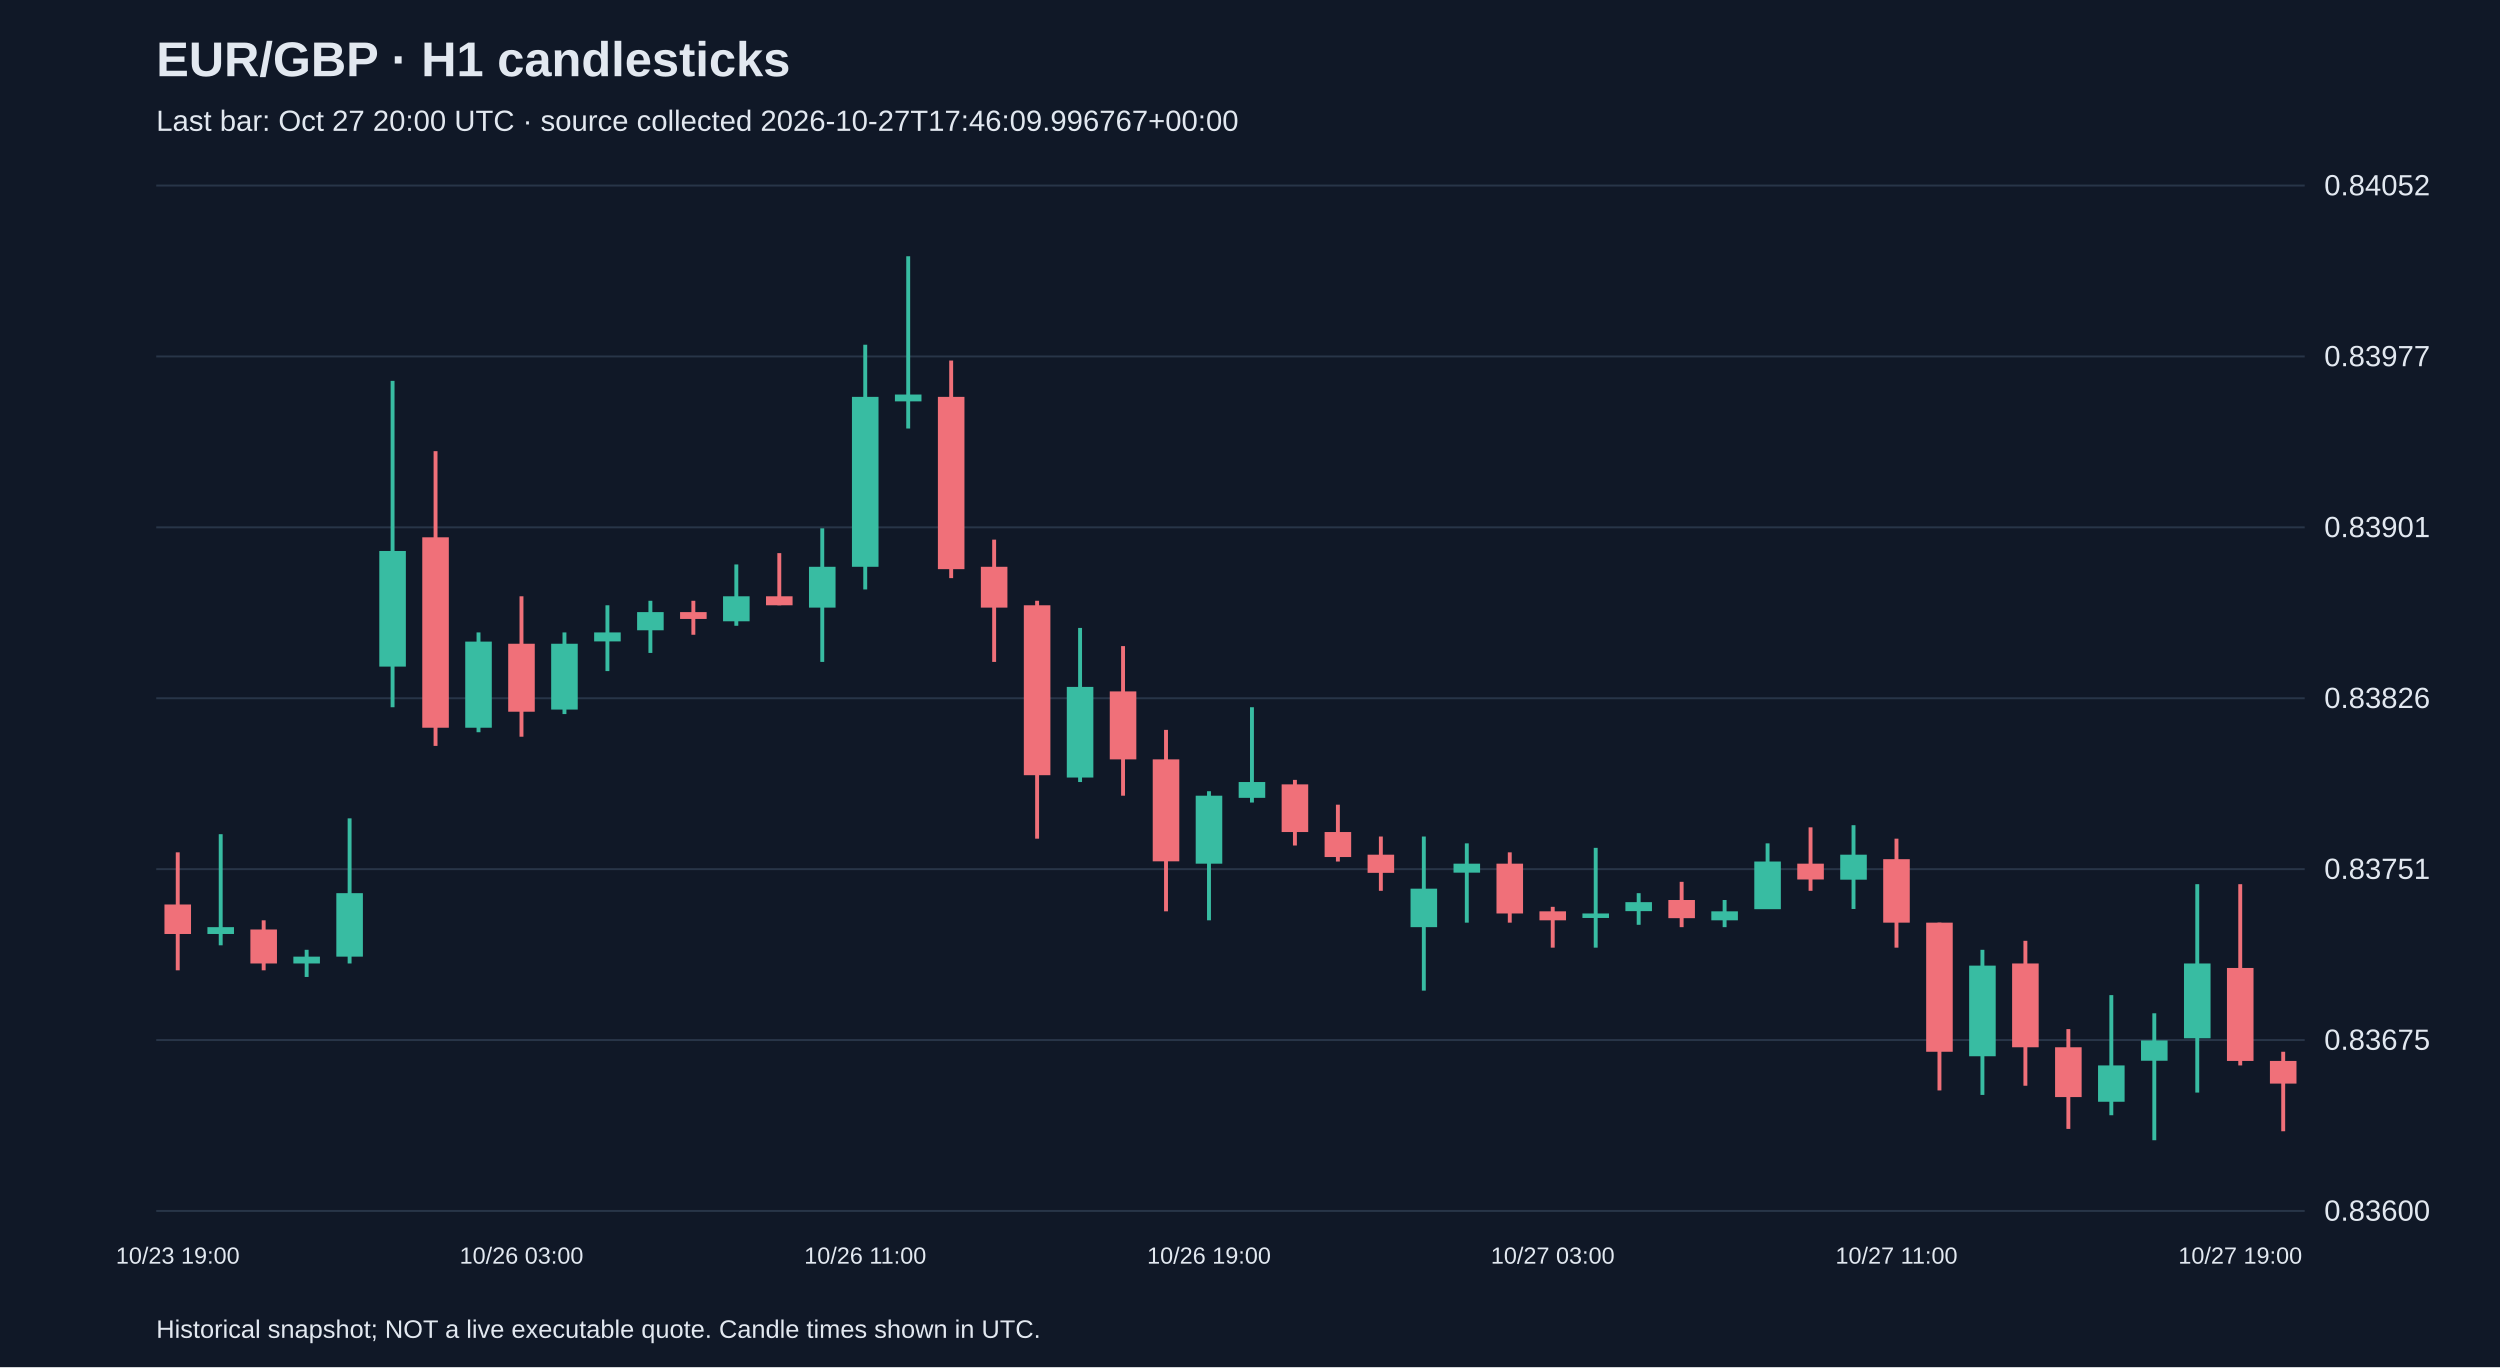
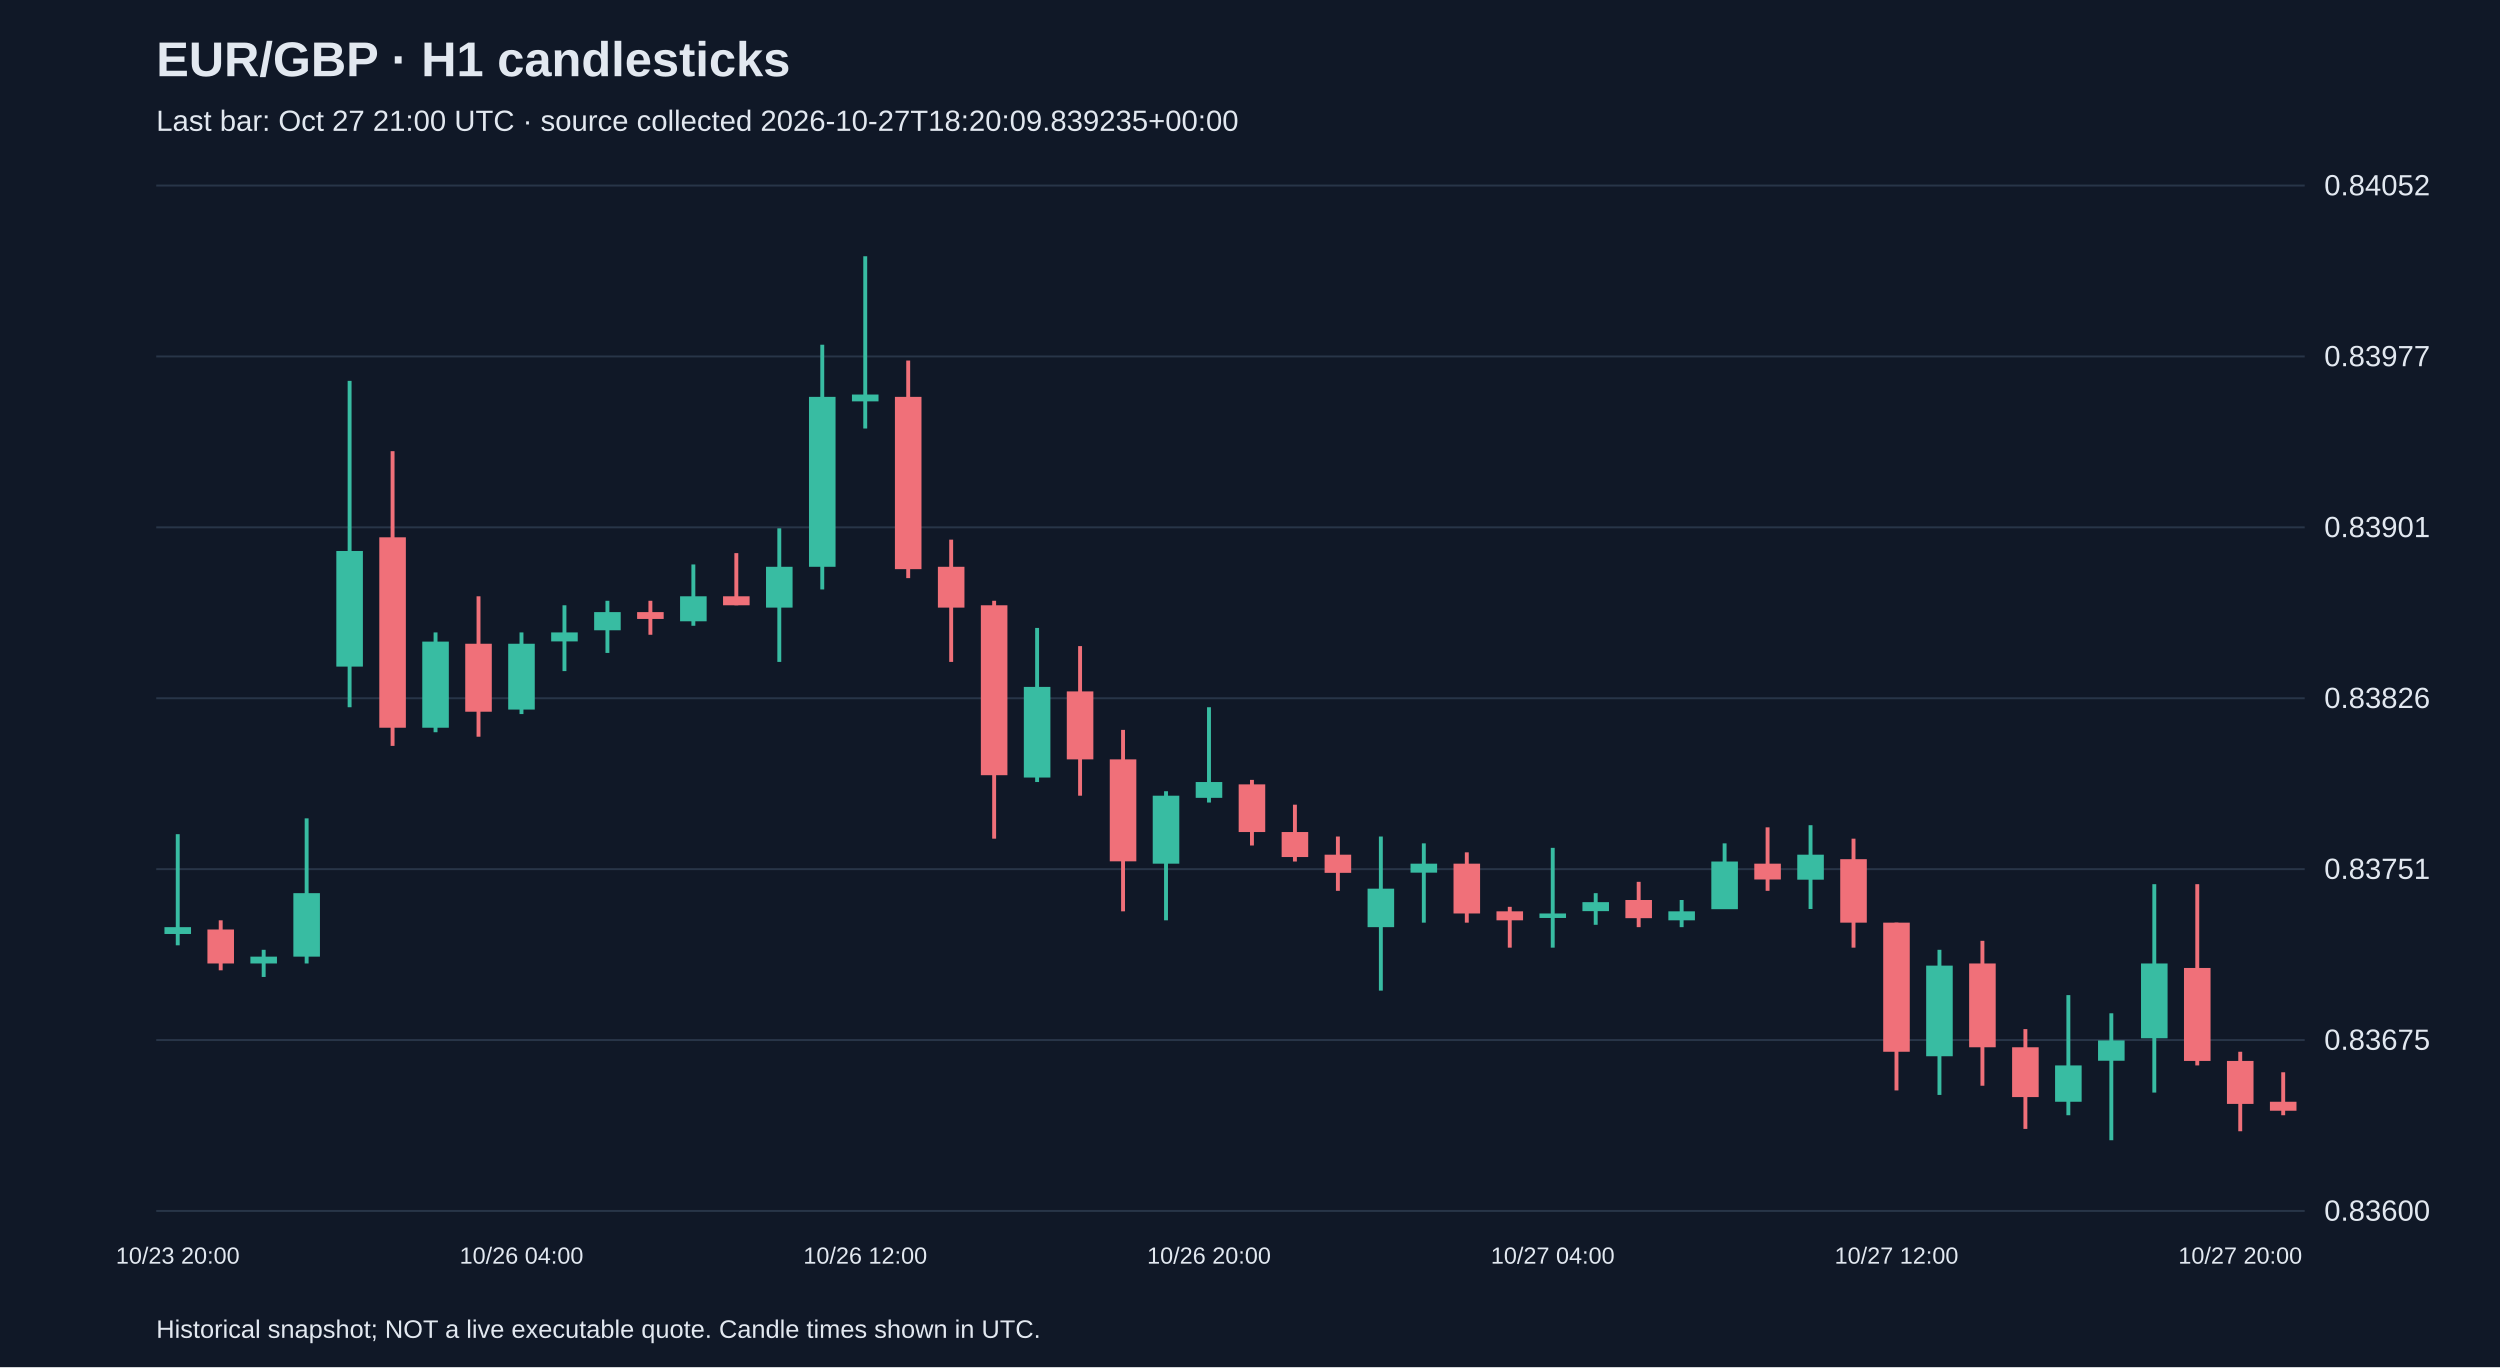
<svg xmlns="http://www.w3.org/2000/svg" viewBox="0 0 1280 700">
  <rect width="100%" height="100%" fill="#101827" />
  <style>text{font-family:Arial,sans-serif;fill:#e2e8f0}</style>
  <text x="80" y="39" font-size="25" font-weight="bold">EUR/GBP · H1 candlesticks</text>
-   <text x="80" y="67" font-size="15" fill="#a6b1c5">Last bar: Oct 27 20:00 UTC · source collected 2026-10-27T17:46:09.996767+00:00</text>
+   <text x="80" y="67" font-size="15" fill="#a6b1c5">Last bar: Oct 27 21:00 UTC · source collected 2026-10-27T18:20:09.839235+00:00</text>
  <line x1="80" y1="620.0" x2="1180" y2="620.0" stroke="#283548" />
  <text x="1190" y="625.0" font-size="15">0.83600</text>
  <line x1="80" y1="532.5" x2="1180" y2="532.5" stroke="#283548" />
  <text x="1190" y="537.5" font-size="15">0.83675</text>
  <line x1="80" y1="445.0" x2="1180" y2="445.0" stroke="#283548" />
  <text x="1190" y="450.0" font-size="15">0.83751</text>
  <line x1="80" y1="357.5" x2="1180" y2="357.5" stroke="#283548" />
  <text x="1190" y="362.5" font-size="15">0.83826</text>
  <line x1="80" y1="270.0" x2="1180" y2="270.0" stroke="#283548" />
  <text x="1190" y="275.0" font-size="15">0.83901</text>
  <line x1="80" y1="182.5" x2="1180" y2="182.5" stroke="#283548" />
  <text x="1190" y="187.5" font-size="15">0.83977</text>
  <line x1="80" y1="95.0" x2="1180" y2="95.0" stroke="#283548" />
  <text x="1190" y="100.0" font-size="15">0.84052</text>
-   <line x1="91.0" y1="436.4" x2="91.0" y2="496.8" stroke="#f07079" stroke-width="2" />
-   <rect x="84.2" y="463.1" width="13.6" height="15.1" fill="#f07079" />
-   <text x="91.0" y="647" text-anchor="middle" font-size="12">10/23 19:00</text>
-   <line x1="113.0" y1="427.1" x2="113.0" y2="484.0" stroke="#38bca2" stroke-width="2" />
-   <rect x="106.2" y="474.7" width="13.6" height="3.5" fill="#38bca2" />
-   <line x1="135.0" y1="471.2" x2="135.0" y2="496.8" stroke="#f07079" stroke-width="2" />
-   <rect x="128.2" y="475.9" width="13.6" height="17.4" fill="#f07079" />
-   <line x1="157.0" y1="486.3" x2="157.0" y2="500.2" stroke="#38bca2" stroke-width="2" />
-   <rect x="150.2" y="489.8" width="13.6" height="3.5" fill="#38bca2" />
-   <line x1="179.0" y1="419.0" x2="179.0" y2="493.3" stroke="#38bca2" stroke-width="2" />
-   <rect x="172.2" y="457.3" width="13.6" height="32.5" fill="#38bca2" />
-   <line x1="201.0" y1="195.0" x2="201.0" y2="362.1" stroke="#38bca2" stroke-width="2" />
-   <rect x="194.2" y="282.1" width="13.6" height="59.2" fill="#38bca2" />
-   <line x1="223.0" y1="231.0" x2="223.0" y2="381.9" stroke="#f07079" stroke-width="2" />
-   <rect x="216.2" y="275.1" width="13.6" height="97.5" fill="#f07079" />
-   <line x1="245.0" y1="323.8" x2="245.0" y2="374.9" stroke="#38bca2" stroke-width="2" />
-   <rect x="238.2" y="328.5" width="13.6" height="44.1" fill="#38bca2" />
-   <line x1="267.0" y1="305.3" x2="267.0" y2="377.2" stroke="#f07079" stroke-width="2" />
-   <rect x="260.2" y="329.6" width="13.6" height="34.8" fill="#f07079" />
-   <text x="267.0" y="647" text-anchor="middle" font-size="12">10/26 03:00</text>
-   <line x1="289.0" y1="323.8" x2="289.0" y2="365.6" stroke="#38bca2" stroke-width="2" />
-   <rect x="282.2" y="329.6" width="13.6" height="33.7" fill="#38bca2" />
-   <line x1="311.0" y1="309.9" x2="311.0" y2="343.6" stroke="#38bca2" stroke-width="2" />
-   <rect x="304.2" y="323.8" width="13.6" height="4.6" fill="#38bca2" />
-   <line x1="333.0" y1="307.6" x2="333.0" y2="334.3" stroke="#38bca2" stroke-width="2" />
-   <rect x="326.2" y="313.4" width="13.6" height="9.3" fill="#38bca2" />
-   <line x1="355.0" y1="307.6" x2="355.0" y2="325.0" stroke="#f07079" stroke-width="2" />
-   <rect x="348.2" y="313.4" width="13.6" height="3.5" fill="#f07079" />
-   <line x1="377.0" y1="289.0" x2="377.0" y2="320.4" stroke="#38bca2" stroke-width="2" />
-   <rect x="370.2" y="305.3" width="13.6" height="12.8" fill="#38bca2" />
-   <line x1="399.0" y1="283.2" x2="399.0" y2="309.9" stroke="#f07079" stroke-width="2" />
-   <rect x="392.2" y="305.3" width="13.6" height="4.6" fill="#f07079" />
-   <line x1="421.0" y1="270.5" x2="421.0" y2="338.9" stroke="#38bca2" stroke-width="2" />
-   <rect x="414.2" y="290.2" width="13.6" height="20.9" fill="#38bca2" />
-   <line x1="443.0" y1="176.5" x2="443.0" y2="301.8" stroke="#38bca2" stroke-width="2" />
-   <rect x="436.2" y="203.2" width="13.6" height="87.0" fill="#38bca2" />
-   <text x="443.0" y="647" text-anchor="middle" font-size="12">10/26 11:00</text>
-   <line x1="465.0" y1="131.2" x2="465.0" y2="219.4" stroke="#38bca2" stroke-width="2" />
-   <rect x="458.2" y="202.0" width="13.6" height="3.5" fill="#38bca2" />
-   <line x1="487.0" y1="184.6" x2="487.0" y2="296.0" stroke="#f07079" stroke-width="2" />
-   <rect x="480.2" y="203.2" width="13.6" height="88.2" fill="#f07079" />
-   <line x1="509.0" y1="276.3" x2="509.0" y2="338.9" stroke="#f07079" stroke-width="2" />
-   <rect x="502.2" y="290.2" width="13.6" height="20.9" fill="#f07079" />
-   <line x1="531.0" y1="307.6" x2="531.0" y2="429.4" stroke="#f07079" stroke-width="2" />
-   <rect x="524.2" y="309.9" width="13.6" height="87.0" fill="#f07079" />
-   <line x1="553.0" y1="321.5" x2="553.0" y2="400.4" stroke="#38bca2" stroke-width="2" />
-   <rect x="546.2" y="351.7" width="13.6" height="46.4" fill="#38bca2" />
-   <line x1="575.0" y1="330.8" x2="575.0" y2="407.4" stroke="#f07079" stroke-width="2" />
-   <rect x="568.2" y="354.0" width="13.6" height="34.8" fill="#f07079" />
-   <line x1="597.0" y1="373.7" x2="597.0" y2="466.6" stroke="#f07079" stroke-width="2" />
-   <rect x="590.2" y="388.8" width="13.6" height="52.2" fill="#f07079" />
-   <line x1="619.0" y1="405.1" x2="619.0" y2="471.2" stroke="#38bca2" stroke-width="2" />
-   <rect x="612.2" y="407.4" width="13.6" height="34.8" fill="#38bca2" />
-   <text x="619.0" y="647" text-anchor="middle" font-size="12">10/26 19:00</text>
-   <line x1="641.0" y1="362.1" x2="641.0" y2="410.9" stroke="#38bca2" stroke-width="2" />
-   <rect x="634.2" y="400.4" width="13.6" height="8.1" fill="#38bca2" />
-   <line x1="663.0" y1="399.3" x2="663.0" y2="432.9" stroke="#f07079" stroke-width="2" />
-   <rect x="656.2" y="401.6" width="13.6" height="24.4" fill="#f07079" />
-   <line x1="685.0" y1="412.0" x2="685.0" y2="441.1" stroke="#f07079" stroke-width="2" />
-   <rect x="678.2" y="426.0" width="13.6" height="12.8" fill="#f07079" />
-   <line x1="707.0" y1="428.3" x2="707.0" y2="456.1" stroke="#f07079" stroke-width="2" />
-   <rect x="700.2" y="437.6" width="13.6" height="9.3" fill="#f07079" />
-   <line x1="729.0" y1="428.3" x2="729.0" y2="507.2" stroke="#38bca2" stroke-width="2" />
-   <rect x="722.2" y="455.0" width="13.6" height="19.7" fill="#38bca2" />
-   <line x1="751.0" y1="431.8" x2="751.0" y2="472.4" stroke="#38bca2" stroke-width="2" />
-   <rect x="744.2" y="442.2" width="13.6" height="4.6" fill="#38bca2" />
-   <line x1="773.0" y1="436.4" x2="773.0" y2="472.4" stroke="#f07079" stroke-width="2" />
-   <rect x="766.2" y="442.2" width="13.6" height="25.5" fill="#f07079" />
-   <line x1="795.0" y1="464.3" x2="795.0" y2="485.2" stroke="#f07079" stroke-width="2" />
-   <rect x="788.2" y="466.6" width="13.6" height="4.6" fill="#f07079" />
-   <text x="795.0" y="647" text-anchor="middle" font-size="12">10/27 03:00</text>
-   <line x1="817.0" y1="434.1" x2="817.0" y2="485.2" stroke="#38bca2" stroke-width="2" />
-   <rect x="810.2" y="467.7" width="13.6" height="2.3" fill="#38bca2" />
-   <line x1="839.0" y1="457.3" x2="839.0" y2="473.5" stroke="#38bca2" stroke-width="2" />
-   <rect x="832.2" y="461.9" width="13.6" height="4.6" fill="#38bca2" />
-   <line x1="861.0" y1="451.5" x2="861.0" y2="474.7" stroke="#f07079" stroke-width="2" />
-   <rect x="854.2" y="460.8" width="13.6" height="9.3" fill="#f07079" />
-   <line x1="883.0" y1="460.8" x2="883.0" y2="474.7" stroke="#38bca2" stroke-width="2" />
-   <rect x="876.2" y="466.6" width="13.6" height="4.6" fill="#38bca2" />
-   <line x1="905.0" y1="431.8" x2="905.0" y2="465.4" stroke="#38bca2" stroke-width="2" />
-   <rect x="898.2" y="441.1" width="13.6" height="24.4" fill="#38bca2" />
-   <line x1="927.0" y1="423.6" x2="927.0" y2="456.1" stroke="#f07079" stroke-width="2" />
-   <rect x="920.2" y="442.2" width="13.6" height="8.1" fill="#f07079" />
-   <line x1="949.0" y1="422.5" x2="949.0" y2="465.4" stroke="#38bca2" stroke-width="2" />
-   <rect x="942.2" y="437.6" width="13.6" height="12.8" fill="#38bca2" />
-   <line x1="971.0" y1="429.4" x2="971.0" y2="485.2" stroke="#f07079" stroke-width="2" />
-   <rect x="964.2" y="439.9" width="13.6" height="32.5" fill="#f07079" />
-   <text x="971.0" y="647" text-anchor="middle" font-size="12">10/27 11:00</text>
-   <line x1="993.0" y1="472.4" x2="993.0" y2="558.3" stroke="#f07079" stroke-width="2" />
-   <rect x="986.2" y="472.4" width="13.6" height="66.1" fill="#f07079" />
-   <line x1="1015.0" y1="486.3" x2="1015.0" y2="560.6" stroke="#38bca2" stroke-width="2" />
-   <rect x="1008.2" y="494.4" width="13.6" height="46.4" fill="#38bca2" />
-   <line x1="1037.0" y1="481.7" x2="1037.0" y2="555.9" stroke="#f07079" stroke-width="2" />
-   <rect x="1030.2" y="493.3" width="13.6" height="42.9" fill="#f07079" />
-   <line x1="1059.0" y1="526.9" x2="1059.0" y2="578.0" stroke="#f07079" stroke-width="2" />
-   <rect x="1052.2" y="536.2" width="13.6" height="25.5" fill="#f07079" />
-   <line x1="1081.0" y1="509.5" x2="1081.0" y2="571.0" stroke="#38bca2" stroke-width="2" />
-   <rect x="1074.2" y="545.5" width="13.6" height="18.6" fill="#38bca2" />
-   <line x1="1103.0" y1="518.8" x2="1103.0" y2="583.8" stroke="#38bca2" stroke-width="2" />
-   <rect x="1096.2" y="532.7" width="13.6" height="10.4" fill="#38bca2" />
-   <line x1="1125.0" y1="452.7" x2="1125.0" y2="559.4" stroke="#38bca2" stroke-width="2" />
-   <rect x="1118.2" y="493.3" width="13.6" height="38.3" fill="#38bca2" />
-   <line x1="1147.0" y1="452.7" x2="1147.0" y2="545.5" stroke="#f07079" stroke-width="2" />
-   <rect x="1140.2" y="495.6" width="13.6" height="47.6" fill="#f07079" />
-   <text x="1147.0" y="647" text-anchor="middle" font-size="12">10/27 19:00</text>
-   <line x1="1169.0" y1="538.5" x2="1169.0" y2="579.2" stroke="#f07079" stroke-width="2" />
-   <rect x="1162.2" y="543.2" width="13.6" height="11.6" fill="#f07079" />
+   <line x1="91.0" y1="427.1" x2="91.0" y2="484.0" stroke="#38bca2" stroke-width="2" />
+   <rect x="84.2" y="474.7" width="13.6" height="3.5" fill="#38bca2" />
+   <text x="91.0" y="647" text-anchor="middle" font-size="12">10/23 20:00</text>
+   <line x1="113.0" y1="471.2" x2="113.0" y2="496.8" stroke="#f07079" stroke-width="2" />
+   <rect x="106.2" y="475.9" width="13.6" height="17.4" fill="#f07079" />
+   <line x1="135.0" y1="486.3" x2="135.0" y2="500.2" stroke="#38bca2" stroke-width="2" />
+   <rect x="128.2" y="489.8" width="13.6" height="3.5" fill="#38bca2" />
+   <line x1="157.0" y1="419.0" x2="157.0" y2="493.3" stroke="#38bca2" stroke-width="2" />
+   <rect x="150.2" y="457.3" width="13.6" height="32.5" fill="#38bca2" />
+   <line x1="179.0" y1="195.0" x2="179.0" y2="362.1" stroke="#38bca2" stroke-width="2" />
+   <rect x="172.2" y="282.1" width="13.6" height="59.2" fill="#38bca2" />
+   <line x1="201.0" y1="231.0" x2="201.0" y2="381.9" stroke="#f07079" stroke-width="2" />
+   <rect x="194.2" y="275.1" width="13.6" height="97.5" fill="#f07079" />
+   <line x1="223.0" y1="323.8" x2="223.0" y2="374.9" stroke="#38bca2" stroke-width="2" />
+   <rect x="216.2" y="328.5" width="13.6" height="44.1" fill="#38bca2" />
+   <line x1="245.0" y1="305.3" x2="245.0" y2="377.2" stroke="#f07079" stroke-width="2" />
+   <rect x="238.2" y="329.6" width="13.6" height="34.8" fill="#f07079" />
+   <line x1="267.0" y1="323.8" x2="267.0" y2="365.6" stroke="#38bca2" stroke-width="2" />
+   <rect x="260.2" y="329.6" width="13.6" height="33.7" fill="#38bca2" />
+   <text x="267.0" y="647" text-anchor="middle" font-size="12">10/26 04:00</text>
+   <line x1="289.0" y1="309.9" x2="289.0" y2="343.6" stroke="#38bca2" stroke-width="2" />
+   <rect x="282.2" y="323.8" width="13.6" height="4.6" fill="#38bca2" />
+   <line x1="311.0" y1="307.6" x2="311.0" y2="334.3" stroke="#38bca2" stroke-width="2" />
+   <rect x="304.2" y="313.4" width="13.6" height="9.3" fill="#38bca2" />
+   <line x1="333.0" y1="307.6" x2="333.0" y2="325.0" stroke="#f07079" stroke-width="2" />
+   <rect x="326.2" y="313.4" width="13.6" height="3.5" fill="#f07079" />
+   <line x1="355.0" y1="289.0" x2="355.0" y2="320.4" stroke="#38bca2" stroke-width="2" />
+   <rect x="348.2" y="305.3" width="13.6" height="12.8" fill="#38bca2" />
+   <line x1="377.0" y1="283.2" x2="377.0" y2="309.9" stroke="#f07079" stroke-width="2" />
+   <rect x="370.2" y="305.3" width="13.6" height="4.6" fill="#f07079" />
+   <line x1="399.0" y1="270.5" x2="399.0" y2="338.9" stroke="#38bca2" stroke-width="2" />
+   <rect x="392.2" y="290.2" width="13.6" height="20.9" fill="#38bca2" />
+   <line x1="421.0" y1="176.5" x2="421.0" y2="301.8" stroke="#38bca2" stroke-width="2" />
+   <rect x="414.2" y="203.2" width="13.6" height="87.0" fill="#38bca2" />
+   <line x1="443.0" y1="131.2" x2="443.0" y2="219.4" stroke="#38bca2" stroke-width="2" />
+   <rect x="436.2" y="202.0" width="13.6" height="3.5" fill="#38bca2" />
+   <text x="443.0" y="647" text-anchor="middle" font-size="12">10/26 12:00</text>
+   <line x1="465.0" y1="184.6" x2="465.0" y2="296.0" stroke="#f07079" stroke-width="2" />
+   <rect x="458.2" y="203.2" width="13.6" height="88.2" fill="#f07079" />
+   <line x1="487.0" y1="276.3" x2="487.0" y2="338.9" stroke="#f07079" stroke-width="2" />
+   <rect x="480.2" y="290.2" width="13.6" height="20.9" fill="#f07079" />
+   <line x1="509.0" y1="307.6" x2="509.0" y2="429.4" stroke="#f07079" stroke-width="2" />
+   <rect x="502.2" y="309.9" width="13.6" height="87.0" fill="#f07079" />
+   <line x1="531.0" y1="321.5" x2="531.0" y2="400.4" stroke="#38bca2" stroke-width="2" />
+   <rect x="524.2" y="351.7" width="13.6" height="46.4" fill="#38bca2" />
+   <line x1="553.0" y1="330.8" x2="553.0" y2="407.4" stroke="#f07079" stroke-width="2" />
+   <rect x="546.2" y="354.0" width="13.6" height="34.8" fill="#f07079" />
+   <line x1="575.0" y1="373.7" x2="575.0" y2="466.6" stroke="#f07079" stroke-width="2" />
+   <rect x="568.2" y="388.8" width="13.6" height="52.2" fill="#f07079" />
+   <line x1="597.0" y1="405.1" x2="597.0" y2="471.2" stroke="#38bca2" stroke-width="2" />
+   <rect x="590.2" y="407.4" width="13.6" height="34.8" fill="#38bca2" />
+   <line x1="619.0" y1="362.1" x2="619.0" y2="410.9" stroke="#38bca2" stroke-width="2" />
+   <rect x="612.2" y="400.4" width="13.6" height="8.1" fill="#38bca2" />
+   <text x="619.0" y="647" text-anchor="middle" font-size="12">10/26 20:00</text>
+   <line x1="641.0" y1="399.3" x2="641.0" y2="432.9" stroke="#f07079" stroke-width="2" />
+   <rect x="634.2" y="401.6" width="13.6" height="24.4" fill="#f07079" />
+   <line x1="663.0" y1="412.0" x2="663.0" y2="441.1" stroke="#f07079" stroke-width="2" />
+   <rect x="656.2" y="426.0" width="13.6" height="12.8" fill="#f07079" />
+   <line x1="685.0" y1="428.3" x2="685.0" y2="456.1" stroke="#f07079" stroke-width="2" />
+   <rect x="678.2" y="437.6" width="13.6" height="9.3" fill="#f07079" />
+   <line x1="707.0" y1="428.3" x2="707.0" y2="507.2" stroke="#38bca2" stroke-width="2" />
+   <rect x="700.2" y="455.0" width="13.6" height="19.7" fill="#38bca2" />
+   <line x1="729.0" y1="431.8" x2="729.0" y2="472.4" stroke="#38bca2" stroke-width="2" />
+   <rect x="722.2" y="442.2" width="13.6" height="4.6" fill="#38bca2" />
+   <line x1="751.0" y1="436.4" x2="751.0" y2="472.4" stroke="#f07079" stroke-width="2" />
+   <rect x="744.2" y="442.2" width="13.6" height="25.5" fill="#f07079" />
+   <line x1="773.0" y1="464.3" x2="773.0" y2="485.2" stroke="#f07079" stroke-width="2" />
+   <rect x="766.2" y="466.6" width="13.6" height="4.6" fill="#f07079" />
+   <line x1="795.0" y1="434.1" x2="795.0" y2="485.2" stroke="#38bca2" stroke-width="2" />
+   <rect x="788.2" y="467.7" width="13.6" height="2.3" fill="#38bca2" />
+   <text x="795.0" y="647" text-anchor="middle" font-size="12">10/27 04:00</text>
+   <line x1="817.0" y1="457.3" x2="817.0" y2="473.5" stroke="#38bca2" stroke-width="2" />
+   <rect x="810.2" y="461.9" width="13.6" height="4.6" fill="#38bca2" />
+   <line x1="839.0" y1="451.5" x2="839.0" y2="474.7" stroke="#f07079" stroke-width="2" />
+   <rect x="832.2" y="460.8" width="13.6" height="9.3" fill="#f07079" />
+   <line x1="861.0" y1="460.8" x2="861.0" y2="474.7" stroke="#38bca2" stroke-width="2" />
+   <rect x="854.2" y="466.6" width="13.6" height="4.6" fill="#38bca2" />
+   <line x1="883.0" y1="431.8" x2="883.0" y2="465.4" stroke="#38bca2" stroke-width="2" />
+   <rect x="876.2" y="441.1" width="13.6" height="24.4" fill="#38bca2" />
+   <line x1="905.0" y1="423.6" x2="905.0" y2="456.1" stroke="#f07079" stroke-width="2" />
+   <rect x="898.2" y="442.2" width="13.6" height="8.1" fill="#f07079" />
+   <line x1="927.0" y1="422.5" x2="927.0" y2="465.4" stroke="#38bca2" stroke-width="2" />
+   <rect x="920.2" y="437.6" width="13.6" height="12.8" fill="#38bca2" />
+   <line x1="949.0" y1="429.4" x2="949.0" y2="485.2" stroke="#f07079" stroke-width="2" />
+   <rect x="942.2" y="439.9" width="13.6" height="32.5" fill="#f07079" />
+   <line x1="971.0" y1="472.4" x2="971.0" y2="558.3" stroke="#f07079" stroke-width="2" />
+   <rect x="964.2" y="472.4" width="13.6" height="66.1" fill="#f07079" />
+   <text x="971.0" y="647" text-anchor="middle" font-size="12">10/27 12:00</text>
+   <line x1="993.0" y1="486.3" x2="993.0" y2="560.6" stroke="#38bca2" stroke-width="2" />
+   <rect x="986.2" y="494.4" width="13.6" height="46.4" fill="#38bca2" />
+   <line x1="1015.0" y1="481.7" x2="1015.0" y2="555.9" stroke="#f07079" stroke-width="2" />
+   <rect x="1008.2" y="493.3" width="13.6" height="42.9" fill="#f07079" />
+   <line x1="1037.0" y1="526.9" x2="1037.0" y2="578.0" stroke="#f07079" stroke-width="2" />
+   <rect x="1030.2" y="536.2" width="13.6" height="25.5" fill="#f07079" />
+   <line x1="1059.0" y1="509.5" x2="1059.0" y2="571.0" stroke="#38bca2" stroke-width="2" />
+   <rect x="1052.2" y="545.5" width="13.6" height="18.6" fill="#38bca2" />
+   <line x1="1081.0" y1="518.8" x2="1081.0" y2="583.8" stroke="#38bca2" stroke-width="2" />
+   <rect x="1074.2" y="532.7" width="13.6" height="10.4" fill="#38bca2" />
+   <line x1="1103.0" y1="452.7" x2="1103.0" y2="559.4" stroke="#38bca2" stroke-width="2" />
+   <rect x="1096.2" y="493.3" width="13.6" height="38.3" fill="#38bca2" />
+   <line x1="1125.0" y1="452.7" x2="1125.0" y2="545.5" stroke="#f07079" stroke-width="2" />
+   <rect x="1118.2" y="495.6" width="13.6" height="47.6" fill="#f07079" />
+   <line x1="1147.0" y1="538.5" x2="1147.0" y2="579.2" stroke="#f07079" stroke-width="2" />
+   <rect x="1140.2" y="543.2" width="13.6" height="22.0" fill="#f07079" />
+   <text x="1147.0" y="647" text-anchor="middle" font-size="12">10/27 20:00</text>
+   <line x1="1169.0" y1="549.0" x2="1169.0" y2="571.0" stroke="#f07079" stroke-width="2" />
+   <rect x="1162.2" y="564.1" width="13.6" height="4.6" fill="#f07079" />
  <text x="80" y="685" font-size="13">Historical snapshot; NOT a live executable quote. Candle times shown in UTC.</text>
</svg>
